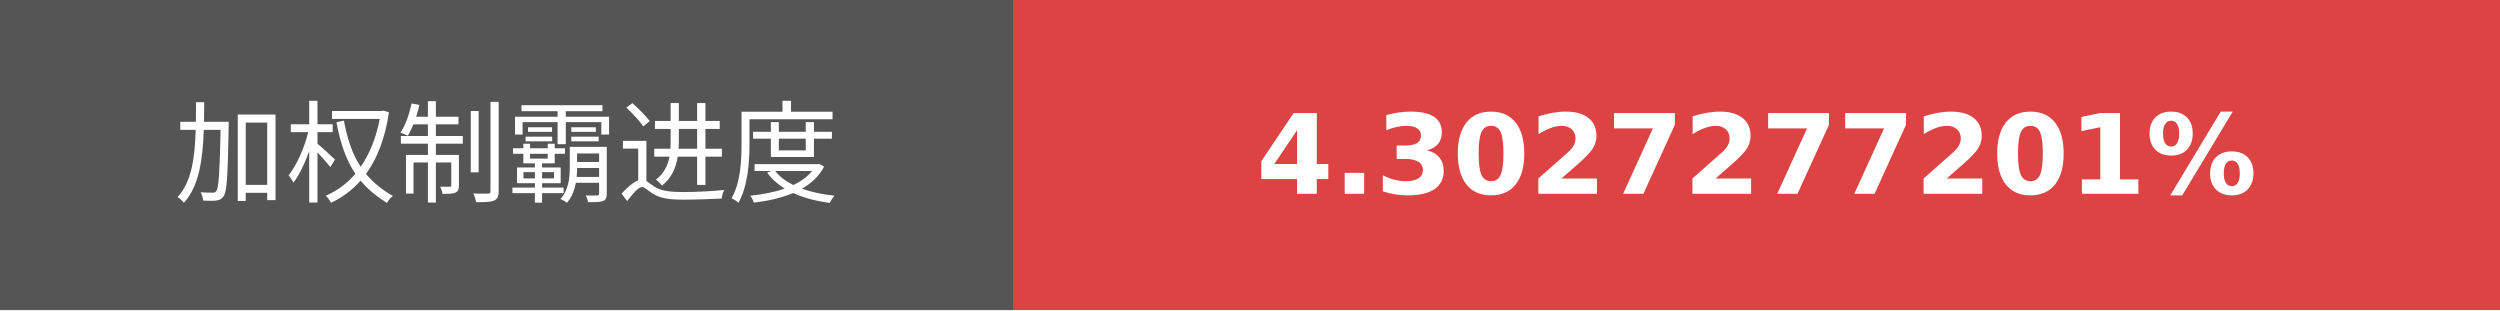
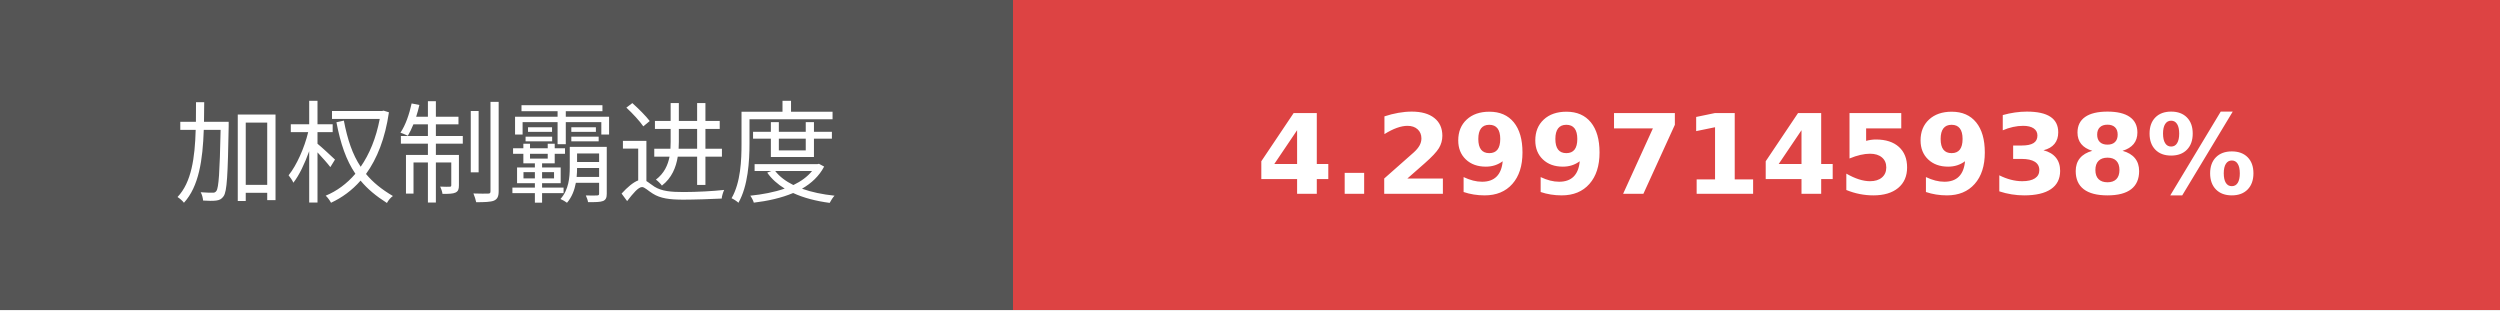
- <svg xmlns="http://www.w3.org/2000/svg" width="225.75" height="28" role="img" aria-label="加权制霸进度: 4.3027277201%">
+ <svg xmlns="http://www.w3.org/2000/svg" width="225.75" height="28" role="img" aria-label="加权制霸进度: 4.2997145938%">
  <g shape-rendering="crispEdges">
    <rect width="91.5" height="28" fill="#555" />
    <rect x="91.5" width="134.25" height="28" fill="#dd4343" />
  </g>
  <g fill="#fff" text-anchor="middle" font-family="Verdana,Geneva,DejaVu Sans,sans-serif" text-rendering="geometricPrecision" font-size="100">
    <text transform="scale(.1)" x="457.5" y="175" textLength="675">加权制霸进度</text>
-     <text transform="scale(.1)" x="1586.25" y="175" textLength="1102.5" font-weight="bold">4.3027277201%</text>
+     <text transform="scale(.1)" x="1586.25" y="175" textLength="1102.5" font-weight="bold">4.2997145938%</text>
  </g>
</svg>
